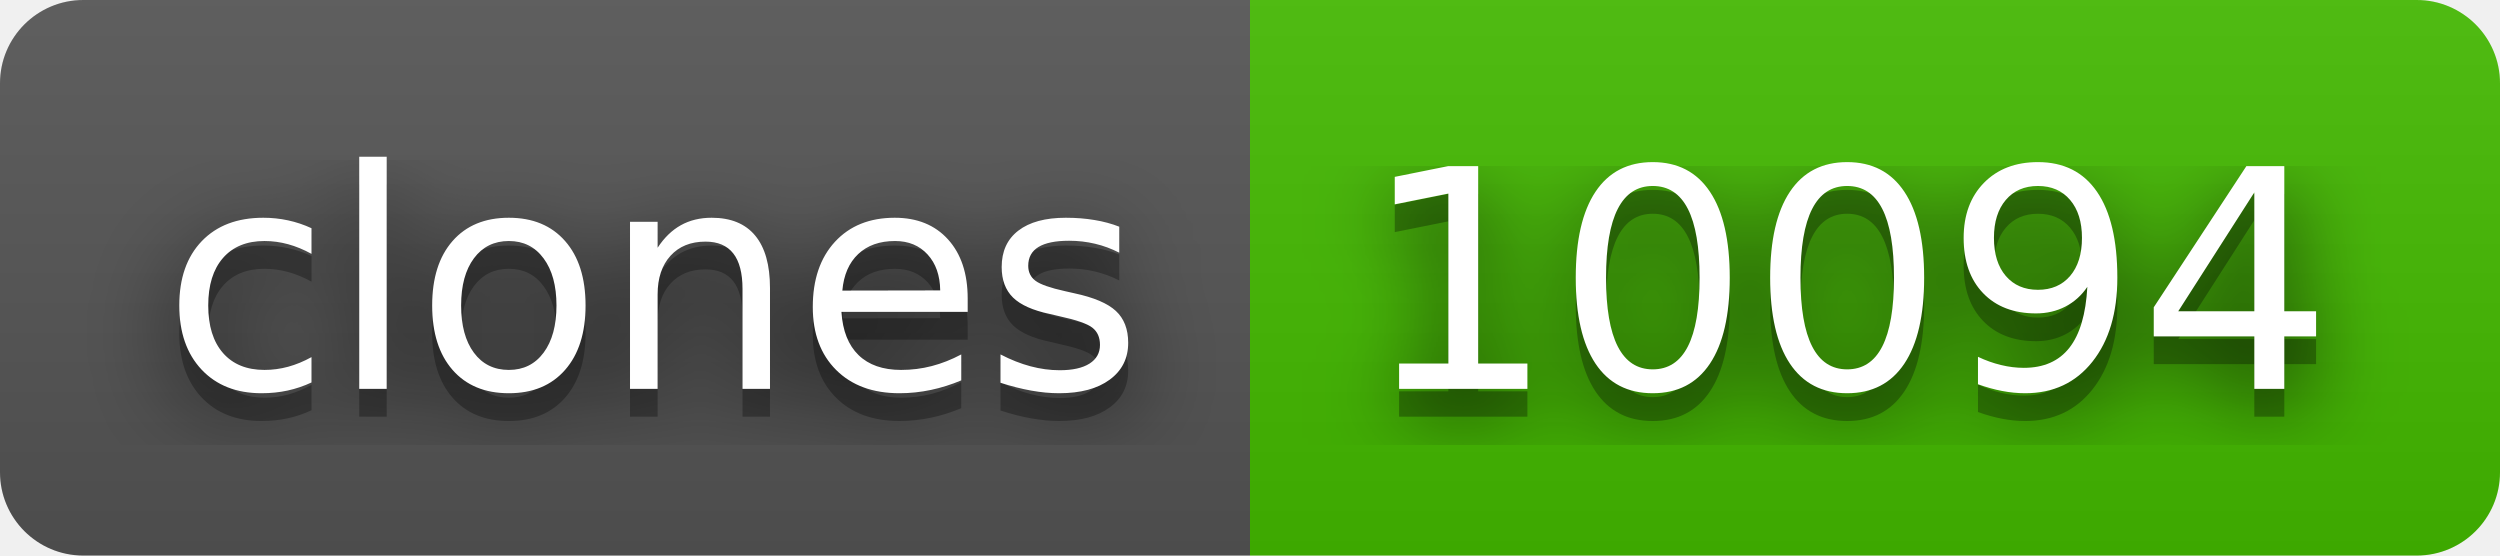
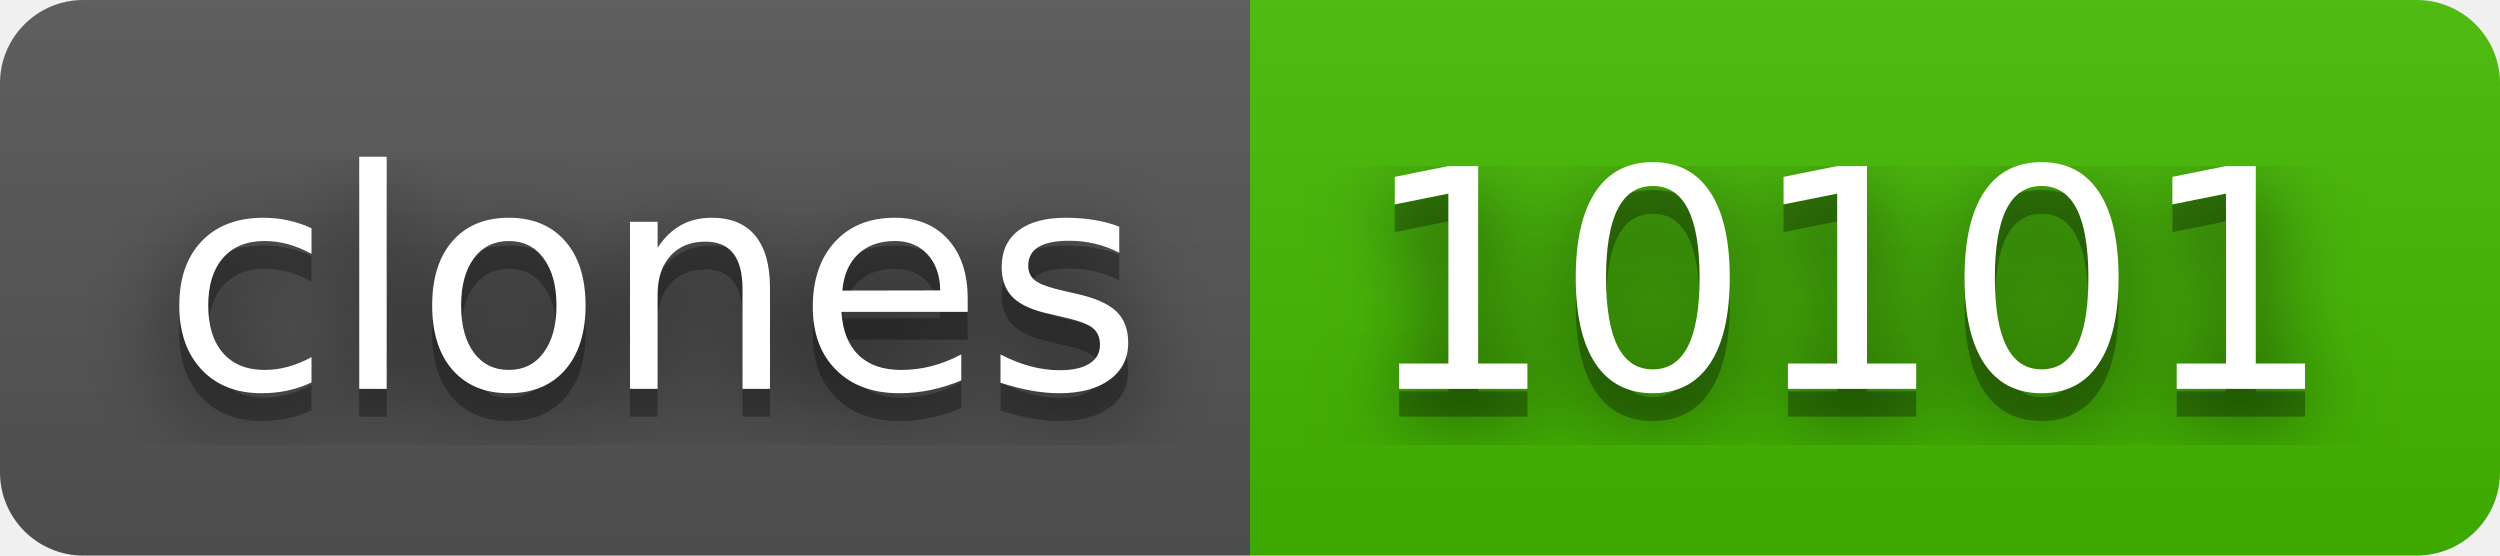
- <svg xmlns="http://www.w3.org/2000/svg" width="90" height="20" role="img" aria-label="clones: 10094">
+ <svg xmlns="http://www.w3.org/2000/svg" width="90" height="20" role="img" aria-label="clones: 10101">
  <filter id="blur">
    <feGaussianBlur stdDeviation="16" />
  </filter>
  <linearGradient id="s" x2="0" y2="100%">
    <stop offset="0" stop-color="#bbb" stop-opacity=".1" />
    <stop offset="1" stop-opacity=".1" />
  </linearGradient>
  <clipPath id="r">
    <rect width="90" height="20" rx="3" />
  </clipPath>
  <g clip-path="url(#r)">
    <rect width="45" height="20" fill="#555" />
    <rect x="45" width="45" height="20" fill="#4b0" />
    <rect width="90" height="20" fill="url(#s)" />
  </g>
  <g fill="#fff" text-anchor="middle" font-family="Verdana,Geneva,DejaVu Sans,sans-serif" text-rendering="geometricPrecision" font-size="110">
    <g transform="scale(.1)">
      <g aria-hidden="true" fill="#010101">
        <text x="235" y="150" fill-opacity=".8" filter="url(#blur)" textLength="350">clones</text>
        <text x="235" y="150" fill-opacity=".3" textLength="350">clones</text>
      </g>
      <text x="235" y="140" textLength="350">clones</text>
    </g>
    <g transform="scale(.1)">
      <g aria-hidden="true" fill="#010101">
-         <text x="665" y="150" fill-opacity=".8" filter="url(#blur)" textLength="350">10094</text>
-         <text x="665" y="150" fill-opacity=".3" textLength="350">10094</text>
+         <text x="665" y="150" fill-opacity=".8" filter="url(#blur)" textLength="350">10101</text>
+         <text x="665" y="150" fill-opacity=".3" textLength="350">10101</text>
      </g>
-       <text x="665" y="140" textLength="350">10094</text>
+       <text x="665" y="140" textLength="350">10101</text>
    </g>
  </g>
</svg>
